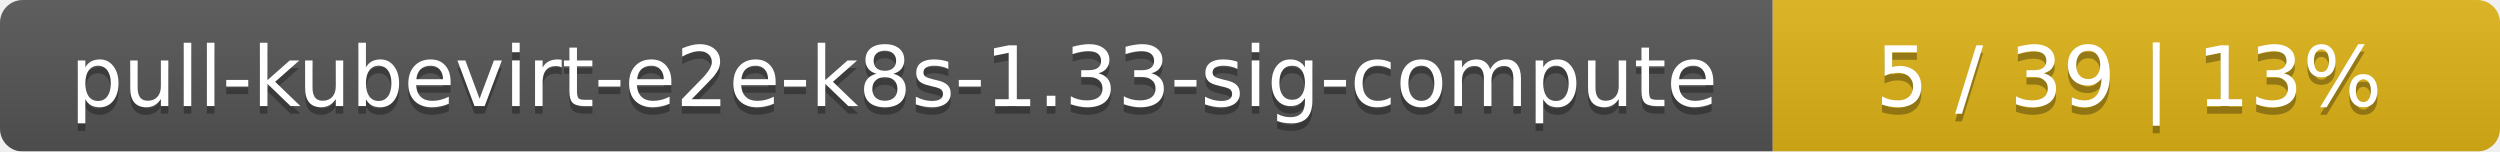
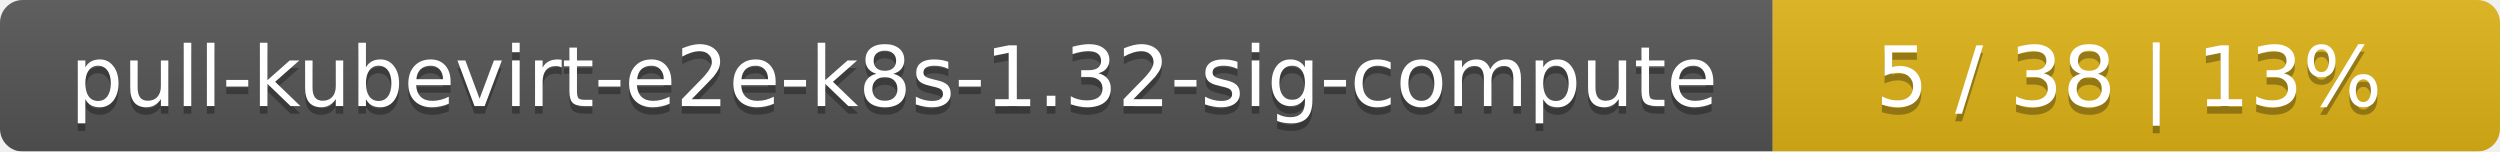
<svg xmlns="http://www.w3.org/2000/svg" width="330" height="20">
  <linearGradient id="smooth" x2="0" y2="100%">
    <stop offset="0" stop-color="#bbb" stop-opacity=".1" />
    <stop offset="1" stop-opacity=".1" />
  </linearGradient>
  <mask id="round">
    <rect width="330" height="20" rx="3" fill="#fff" />
  </mask>
  <g mask="url(#round)">
    <rect width="234" height="20" fill="#555" />
    <rect x="234" width="96" height="20" fill="#dfb317" />
    <rect width="330" height="20" fill="url(#smooth)" />
  </g>
  <g fill="#fff" text-anchor="middle" font-family="DejaVu Sans,Verdana,Geneva,sans-serif" font-size="11">
-     <text x="118" y="15" fill="#010101" fill-opacity=".3">pull-kubevirt-e2e-k8s-1.33-sig-compute</text>
-     <text x="118" y="14">pull-kubevirt-e2e-k8s-1.33-sig-compute</text>
-     <text x="281" y="15" fill="#010101" fill-opacity=".3">5 / 39    |    13%</text>
-     <text x="281" y="14">5 / 39    |    13%</text>
+     <text x="118" y="15" fill="#010101" fill-opacity=".3">pull-kubevirt-e2e-k8s-1.32-sig-compute</text>
+     <text x="118" y="14">pull-kubevirt-e2e-k8s-1.32-sig-compute</text>
+     <text x="281" y="15" fill="#010101" fill-opacity=".3">5 / 38    |    13%</text>
+     <text x="281" y="14">5 / 38    |    13%</text>
  </g>
</svg>
